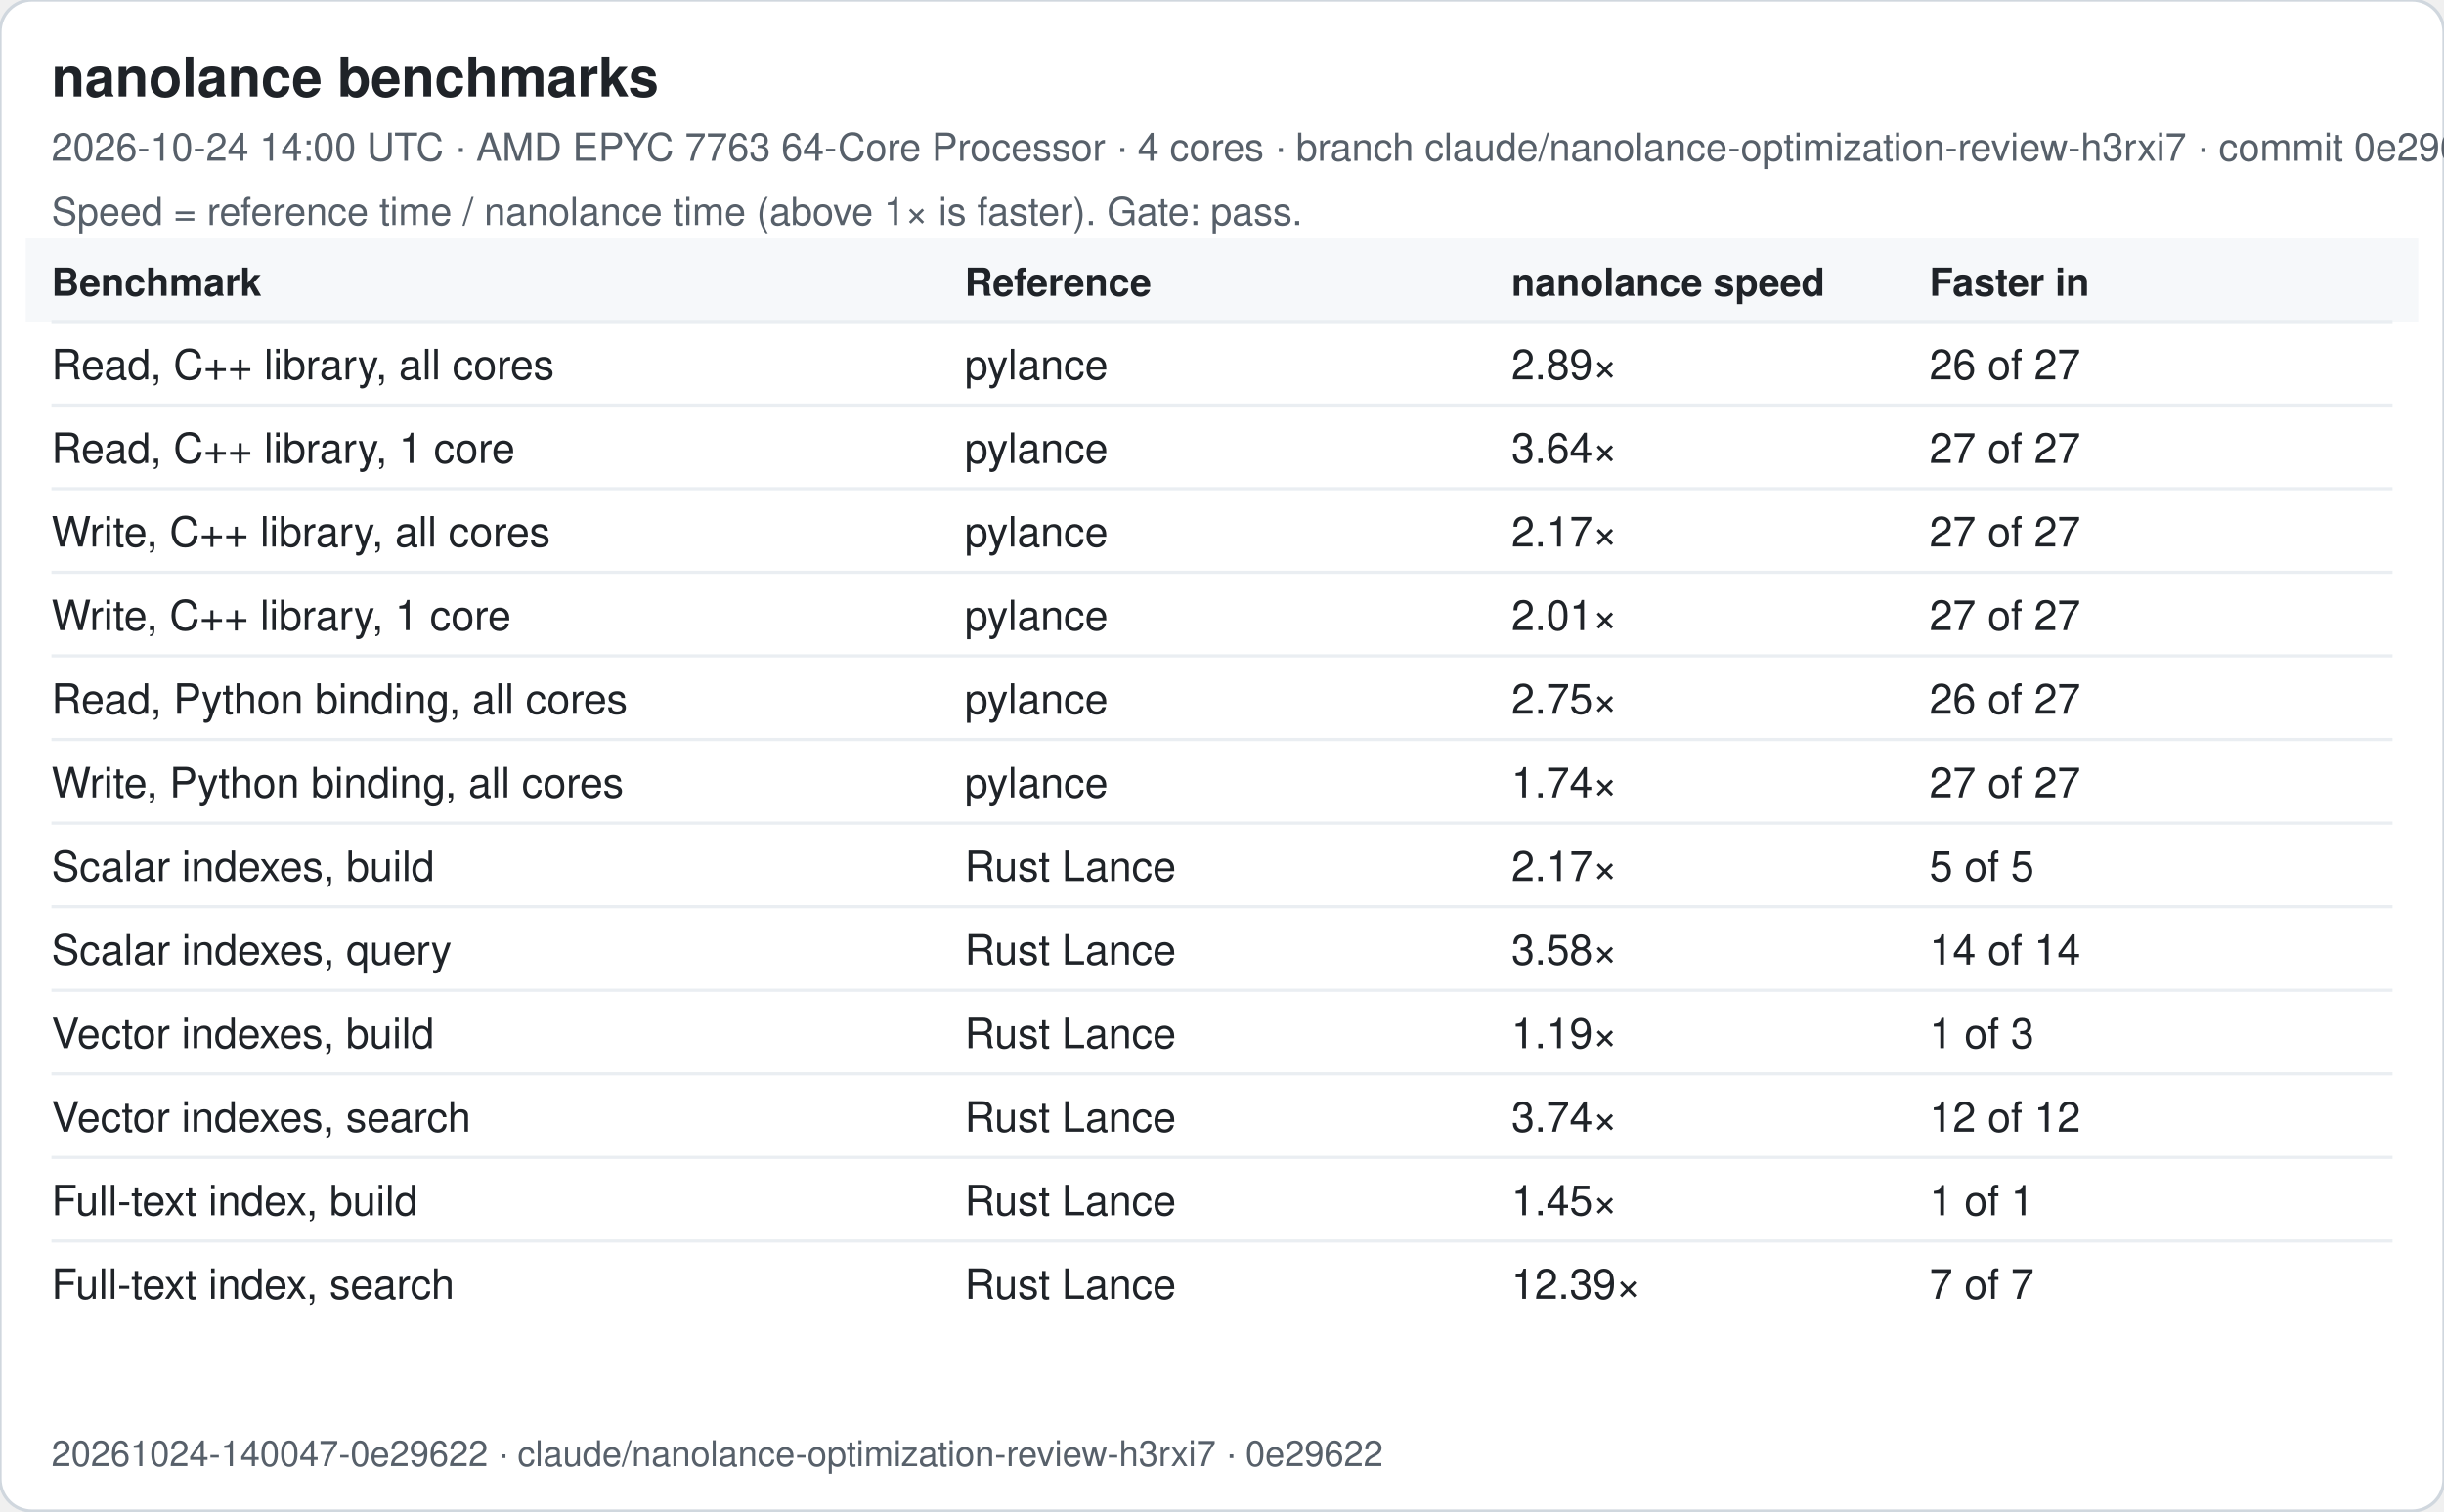
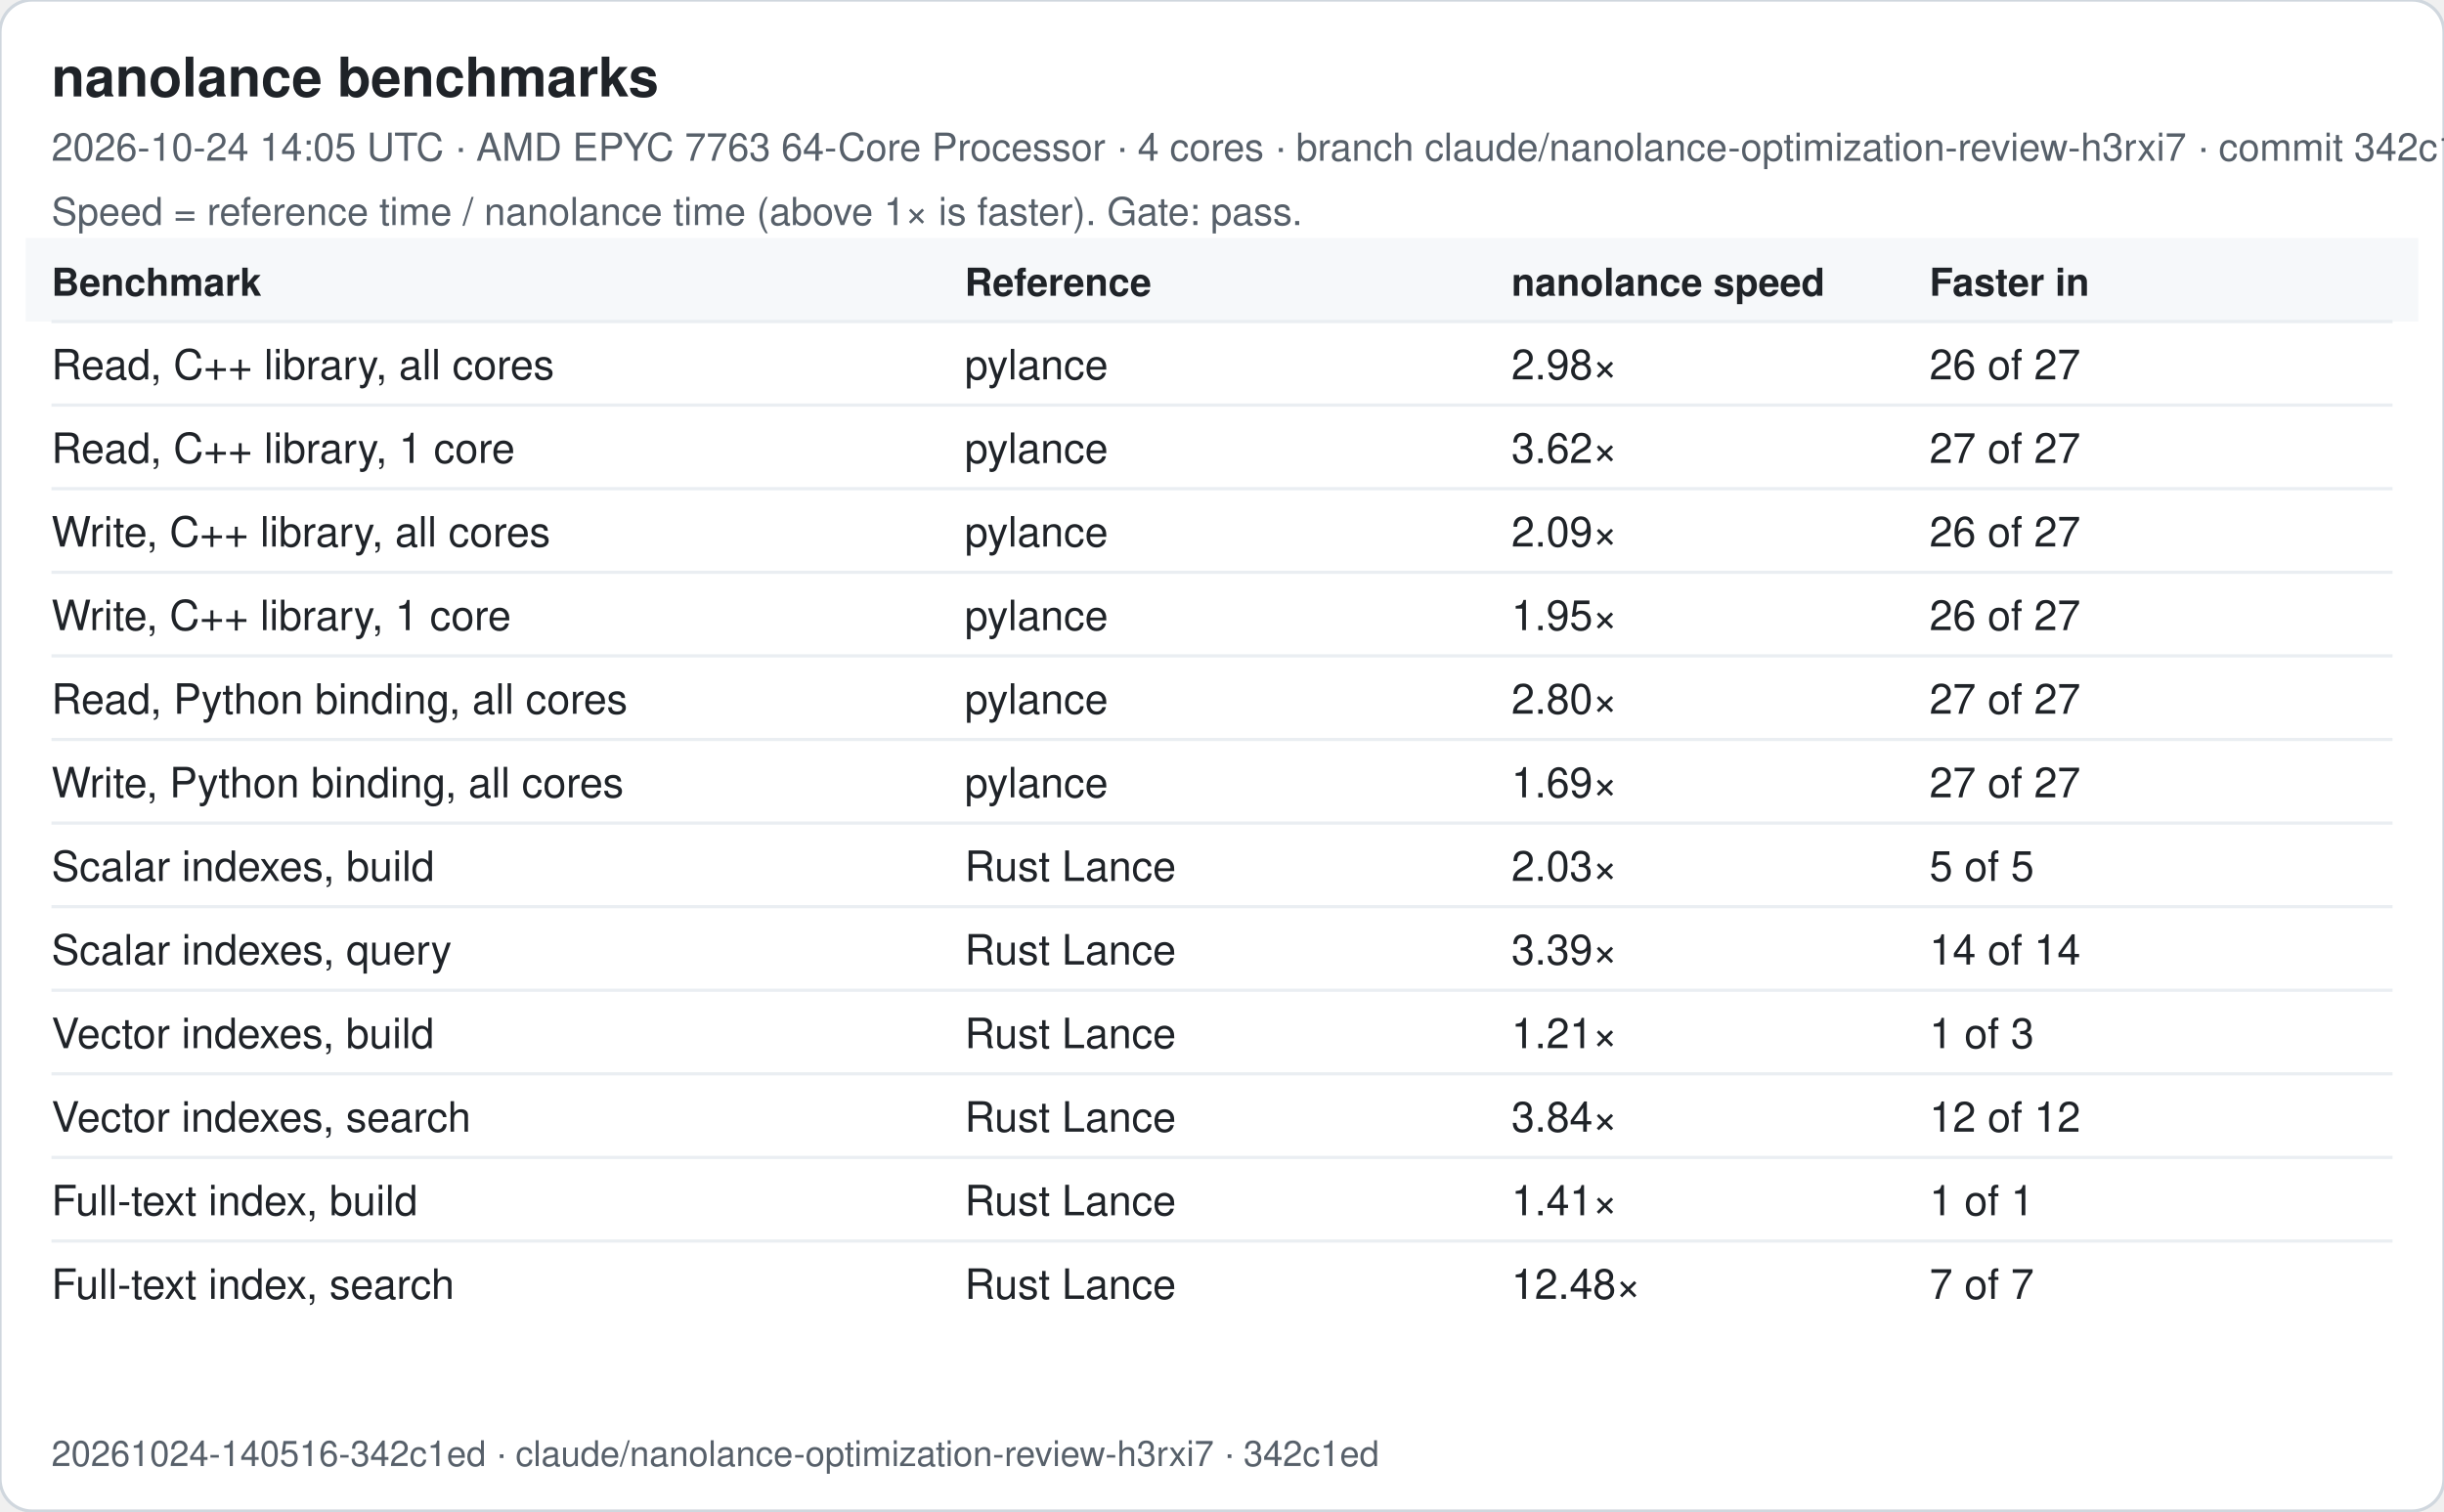
<svg xmlns="http://www.w3.org/2000/svg" width="760" height="470" viewBox="0 0 760 470" font-family="-apple-system, Segoe UI, Helvetica, Arial, sans-serif">
  <rect width="760" height="470" rx="10" fill="#ffffff" stroke="#d0d7de" />
  <text x="16" y="30" font-size="17" font-weight="600" fill="#1f2328">nanolance benchmarks</text>
-   <text x="16" y="50" font-size="12" fill="#57606a">2026-10-24 14:00 UTC · AMD EPYC 7763 64-Core Processor · 4 cores · branch claude/nanolance-optimization-review-h3rxi7 · commit 0e29622</text>
+   <text x="16" y="50" font-size="12" fill="#57606a">2026-10-24 14:05 UTC · AMD EPYC 7763 64-Core Processor · 4 cores · branch claude/nanolance-optimization-review-h3rxi7 · commit 342c1ed</text>
  <text x="16" y="70" font-size="12" fill="#57606a">Speed = reference time / nanolance time (above 1× is faster). Gate: pass.</text>
  <rect x="8" y="74" width="744" height="26" fill="#f6f8fa" />
  <text x="16" y="92" font-size="12" font-weight="600" fill="#1f2328">Benchmark</text>
  <text x="300" y="92" font-size="12" font-weight="600" fill="#1f2328">Reference</text>
  <text x="470" y="92" font-size="12" font-weight="600" fill="#1f2328">nanolance speed</text>
  <text x="600" y="92" font-size="12" font-weight="600" fill="#1f2328">Faster in</text>
  <line x1="16" x2="744" y1="100" y2="100" stroke="#eaeef2" />
  <text x="16" y="118" font-size="13" fill="#1f2328">Read, C++ library, all cores</text>
  <text x="300" y="118" font-size="13" fill="#1f2328">pylance</text>
-   <text x="470" y="118" font-size="13" fill="#1f2328">2.89×</text>
+   <text x="470" y="118" font-size="13" fill="#1f2328">2.98×</text>
  <text x="600" y="118" font-size="13" fill="#1f2328">26 of 27</text>
  <line x1="16" x2="744" y1="126" y2="126" stroke="#eaeef2" />
  <text x="16" y="144" font-size="13" fill="#1f2328">Read, C++ library, 1 core</text>
  <text x="300" y="144" font-size="13" fill="#1f2328">pylance</text>
-   <text x="470" y="144" font-size="13" fill="#1f2328">3.64×</text>
+   <text x="470" y="144" font-size="13" fill="#1f2328">3.62×</text>
  <text x="600" y="144" font-size="13" fill="#1f2328">27 of 27</text>
  <line x1="16" x2="744" y1="152" y2="152" stroke="#eaeef2" />
  <text x="16" y="170" font-size="13" fill="#1f2328">Write, C++ library, all cores</text>
  <text x="300" y="170" font-size="13" fill="#1f2328">pylance</text>
-   <text x="470" y="170" font-size="13" fill="#1f2328">2.17×</text>
-   <text x="600" y="170" font-size="13" fill="#1f2328">27 of 27</text>
+   <text x="470" y="170" font-size="13" fill="#1f2328">2.09×</text>
+   <text x="600" y="170" font-size="13" fill="#1f2328">26 of 27</text>
  <line x1="16" x2="744" y1="178" y2="178" stroke="#eaeef2" />
  <text x="16" y="196" font-size="13" fill="#1f2328">Write, C++ library, 1 core</text>
  <text x="300" y="196" font-size="13" fill="#1f2328">pylance</text>
-   <text x="470" y="196" font-size="13" fill="#1f2328">2.01×</text>
-   <text x="600" y="196" font-size="13" fill="#1f2328">27 of 27</text>
+   <text x="470" y="196" font-size="13" fill="#1f2328">1.95×</text>
+   <text x="600" y="196" font-size="13" fill="#1f2328">26 of 27</text>
  <line x1="16" x2="744" y1="204" y2="204" stroke="#eaeef2" />
  <text x="16" y="222" font-size="13" fill="#1f2328">Read, Python binding, all cores</text>
  <text x="300" y="222" font-size="13" fill="#1f2328">pylance</text>
-   <text x="470" y="222" font-size="13" fill="#1f2328">2.75×</text>
-   <text x="600" y="222" font-size="13" fill="#1f2328">26 of 27</text>
+   <text x="470" y="222" font-size="13" fill="#1f2328">2.80×</text>
+   <text x="600" y="222" font-size="13" fill="#1f2328">27 of 27</text>
  <line x1="16" x2="744" y1="230" y2="230" stroke="#eaeef2" />
  <text x="16" y="248" font-size="13" fill="#1f2328">Write, Python binding, all cores</text>
  <text x="300" y="248" font-size="13" fill="#1f2328">pylance</text>
-   <text x="470" y="248" font-size="13" fill="#1f2328">1.74×</text>
+   <text x="470" y="248" font-size="13" fill="#1f2328">1.69×</text>
  <text x="600" y="248" font-size="13" fill="#1f2328">27 of 27</text>
  <line x1="16" x2="744" y1="256" y2="256" stroke="#eaeef2" />
  <text x="16" y="274" font-size="13" fill="#1f2328">Scalar indexes, build</text>
  <text x="300" y="274" font-size="13" fill="#1f2328">Rust Lance</text>
-   <text x="470" y="274" font-size="13" fill="#1f2328">2.17×</text>
+   <text x="470" y="274" font-size="13" fill="#1f2328">2.03×</text>
  <text x="600" y="274" font-size="13" fill="#1f2328">5 of 5</text>
  <line x1="16" x2="744" y1="282" y2="282" stroke="#eaeef2" />
  <text x="16" y="300" font-size="13" fill="#1f2328">Scalar indexes, query</text>
  <text x="300" y="300" font-size="13" fill="#1f2328">Rust Lance</text>
-   <text x="470" y="300" font-size="13" fill="#1f2328">3.58×</text>
+   <text x="470" y="300" font-size="13" fill="#1f2328">3.39×</text>
  <text x="600" y="300" font-size="13" fill="#1f2328">14 of 14</text>
  <line x1="16" x2="744" y1="308" y2="308" stroke="#eaeef2" />
  <text x="16" y="326" font-size="13" fill="#1f2328">Vector indexes, build</text>
  <text x="300" y="326" font-size="13" fill="#1f2328">Rust Lance</text>
-   <text x="470" y="326" font-size="13" fill="#1f2328">1.19×</text>
+   <text x="470" y="326" font-size="13" fill="#1f2328">1.21×</text>
  <text x="600" y="326" font-size="13" fill="#1f2328">1 of 3</text>
  <line x1="16" x2="744" y1="334" y2="334" stroke="#eaeef2" />
  <text x="16" y="352" font-size="13" fill="#1f2328">Vector indexes, search</text>
  <text x="300" y="352" font-size="13" fill="#1f2328">Rust Lance</text>
-   <text x="470" y="352" font-size="13" fill="#1f2328">3.74×</text>
+   <text x="470" y="352" font-size="13" fill="#1f2328">3.84×</text>
  <text x="600" y="352" font-size="13" fill="#1f2328">12 of 12</text>
  <line x1="16" x2="744" y1="360" y2="360" stroke="#eaeef2" />
  <text x="16" y="378" font-size="13" fill="#1f2328">Full-text index, build</text>
  <text x="300" y="378" font-size="13" fill="#1f2328">Rust Lance</text>
-   <text x="470" y="378" font-size="13" fill="#1f2328">1.45×</text>
+   <text x="470" y="378" font-size="13" fill="#1f2328">1.41×</text>
  <text x="600" y="378" font-size="13" fill="#1f2328">1 of 1</text>
  <line x1="16" x2="744" y1="386" y2="386" stroke="#eaeef2" />
  <text x="16" y="404" font-size="13" fill="#1f2328">Full-text index, search</text>
  <text x="300" y="404" font-size="13" fill="#1f2328">Rust Lance</text>
-   <text x="470" y="404" font-size="13" fill="#1f2328">12.39×</text>
+   <text x="470" y="404" font-size="13" fill="#1f2328">12.48×</text>
  <text x="600" y="404" font-size="13" fill="#1f2328">7 of 7</text>
-   <text x="16" y="456" font-size="11" fill="#57606a">20261024-140047-0e29622 · claude/nanolance-optimization-review-h3rxi7 · 0e29622</text>
+   <text x="16" y="456" font-size="11" fill="#57606a">20261024-140516-342c1ed · claude/nanolance-optimization-review-h3rxi7 · 342c1ed</text>
</svg>
